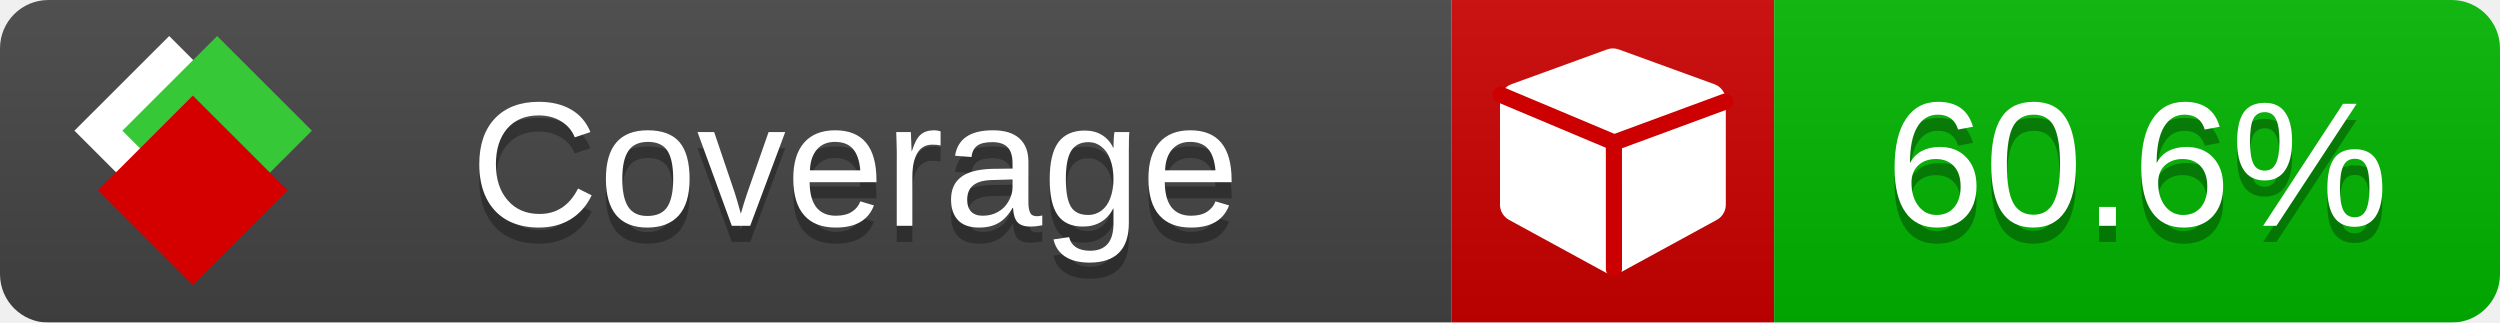
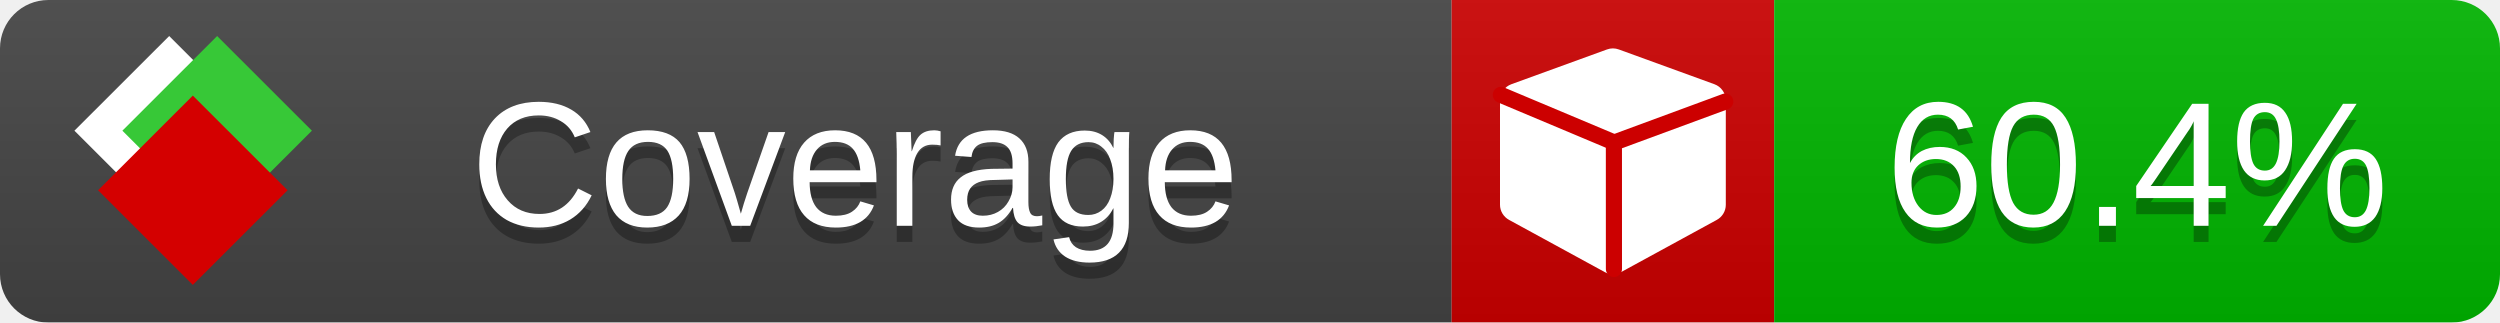
<svg xmlns="http://www.w3.org/2000/svg" xmlns:xlink="http://www.w3.org/1999/xlink" width="155" height="20">
  <style type="text/css">
          
            @keyframes fade1 {
                0% { visibility: visible; opacity: 1; }
               23% { visibility: visible; opacity: 1; }
               25% { visibility: hidden; opacity: 0; }
               48% { visibility: hidden; opacity: 0; }
               50% { visibility: hidden; opacity: 0; }
               73% { visibility: hidden; opacity: 0; }
               75% { visibility: hidden; opacity: 0; }
               98% { visibility: hidden; opacity: 0; }
              100% { visibility: visible; opacity: 1; }
            }
            @keyframes fade2 {
                0% { visibility: hidden; opacity: 0; }
               23% { visibility: hidden; opacity: 0; }
               25% { visibility: visible; opacity: 1; }
               48% { visibility: visible; opacity: 1; }
               50% { visibility: hidden; opacity: 0; }
               73% { visibility: hidden; opacity: 0; }
               75% { visibility: hidden; opacity: 0; }
               98% { visibility: hidden; opacity: 0; }
              100% { visibility: hidden; opacity: 0; }
            }
            @keyframes fade3 {
                0% { visibility: hidden; opacity: 0; }
               23% { visibility: hidden; opacity: 0; }
               25% { visibility: hidden; opacity: 0; }
               48% { visibility: hidden; opacity: 0; }
               50% { visibility: visible; opacity: 1; }
               73% { visibility: visible; opacity: 1; }
               75% { visibility: hidden; opacity: 0; }
               98% { visibility: hidden; opacity: 0; }
              100% { visibility: hidden; opacity: 0; }
            }
            @keyframes fade4 {
                0% { visibility: hidden; opacity: 0; }
               23% { visibility: hidden; opacity: 0; }
               25% { visibility: hidden; opacity: 0; }
               48% { visibility: hidden; opacity: 0; }
               50% { visibility: hidden; opacity: 0; }
               73% { visibility: hidden; opacity: 0; }
               75% { visibility: visible; opacity: 1; }
               98% { visibility: visible; opacity: 1; }
              100% { visibility: hidden; opacity: 0; }
            }
            .linecoverage {
                animation-duration: 15s;
                animation-name: fade1;
                animation-iteration-count: infinite;
            }
            .branchcoverage {
                animation-duration: 15s;
                animation-name: fade2;
                animation-iteration-count: infinite;
            }
            .methodcoverage {
                animation-duration: 15s;
                animation-name: fade3;
                animation-iteration-count: infinite;
            }
            .fullmethodcoverage {
                animation-duration: 15s;
                animation-name: fade4;
                animation-iteration-count: infinite;
            }
          
    </style>
  <defs>
    <linearGradient id="gradient" x2="0" y2="100%">
      <stop offset="0" stop-color="#bbb" stop-opacity=".1" />
      <stop offset="1" stop-opacity=".1" />
    </linearGradient>
    <linearGradient id="c">
      <stop offset="0" stop-color="#d40000" />
      <stop offset="1" stop-color="#ff2a2a" />
    </linearGradient>
    <linearGradient id="a">
      <stop offset="0" stop-color="#e0e0de" />
      <stop offset="1" stop-color="#fff" />
    </linearGradient>
    <linearGradient id="b">
      <stop offset="0" stop-color="#37c837" />
      <stop offset="1" stop-color="#217821" />
    </linearGradient>
    <linearGradient xlink:href="#a" id="e" x1="106.44" x2="69.96" y1="-11.96" y2="-46.84" gradientTransform="matrix(-.8426 -.00045 -.00045 -.8426 -94.27 -75.82)" gradientUnits="userSpaceOnUse" />
    <linearGradient xlink:href="#b" id="f" x1="56.19" x2="77.97" y1="-23.45" y2="10.62" gradientTransform="matrix(.8426 .00045 .00045 .8426 94.27 75.82)" gradientUnits="userSpaceOnUse" />
    <linearGradient xlink:href="#c" id="g" x1="79.98" x2="132.9" y1="10.79" y2="10.79" gradientTransform="matrix(.8426 .00045 .00045 .8426 94.27 75.82)" gradientUnits="userSpaceOnUse" />
    <mask id="mask">
      <rect width="155" height="20" rx="3" fill="#fff" />
    </mask>
    <g id="icon" transform="matrix(.04486 0 0 .04481 -.48 -.63)">
      <rect width="52.92" height="52.92" x="-109.72" y="-27.13" fill="url(#e)" transform="rotate(-135)" />
      <rect width="52.92" height="52.92" x="70.19" y="-39.18" fill="url(#f)" transform="rotate(45)" />
      <rect width="52.92" height="52.92" x="80.05" y="-15.74" fill="url(#g)" transform="rotate(45)" />
    </g>
  </defs>
  <g mask="url(#mask)">
    <rect x="0" y="0" width="90" height="20" fill="#444" />
    <rect x="90" y="0" width="20" height="20" fill="#c00" />
    <rect x="110" y="0" width="45" height="20" fill="#00B600" />
    <rect x="0" y="0" width="155" height="20" fill="url(#gradient)" />
  </g>
  <g>
    <path class="" fill="#fff" d="m 107,6.231 v 6.462 c 0,0.196 -0.051,0.379 -0.151,0.547 -0.101,0.168 -0.238,0.3 -0.412,0.395 l -5.923,3.231 c -0.157,0.09 -0.328,0.135 -0.513,0.135 -0.185,0 -0.356,-0.045 -0.513,-0.135 l -5.923,-3.231 C 93.39,13.539 93.252,13.407 93.151,13.239 93.05,13.071 93,12.889 93,12.692 v -6.462 c 0,-0.224 0.065,-0.429 0.194,-0.614 0.129,-0.185 0.3,-0.317 0.513,-0.395 l 5.923,-2.154 c 0.123,-0.045 0.247,-0.067 0.37,-0.067 0.123,0 0.247,0.022 0.37,0.067 l 5.923,2.154 c 0.213,0.079 0.384,0.21 0.513,0.395 0.129,0.185 0.194,0.39 0.194,0.614 z" />
    <path class="" style="fill:none;stroke:#cc0000;stroke-width:1;stroke-linecap:round;stroke-dasharray:none;stroke-opacity:1" d="m 100.064,16.677 -0.002,-7.833 6.906,-2.547" />
    <path class="" style="fill:none;stroke:#cc0000;stroke-width:1;stroke-linecap:round;stroke-dasharray:none;stroke-opacity:1" d="M 99.914,8.765 93.052,5.882" />
  </g>
  <g fill="#fff" text-anchor="middle" font-family="Verdana,Arial,Geneva,sans-serif" font-size="11">
    <a xlink:href="https://github.com/danielpalme/ReportGenerator" target="_top">
      <use xlink:href="#icon" transform="translate(3,1) scale(3.5)" />
    </a>
    <text x="53" y="15" fill="#010101" fill-opacity=".3">Coverage</text>
    <text x="53" y="14" fill="#fff">Coverage</text>
-     <text class="" x="132.5" y="15" fill="#010101" fill-opacity=".3">60.6%</text>
-     <text class="" x="132.5" y="14">60.6%</text>
+     <text class="" x="132.5" y="15" fill="#010101" fill-opacity=".3">60.4%</text>
+     <text class="" x="132.5" y="14">60.4%</text>
  </g>
  <g>
    <rect class="" x="90" y="0" width="65" height="20" fill-opacity="0" />
  </g>
</svg>
